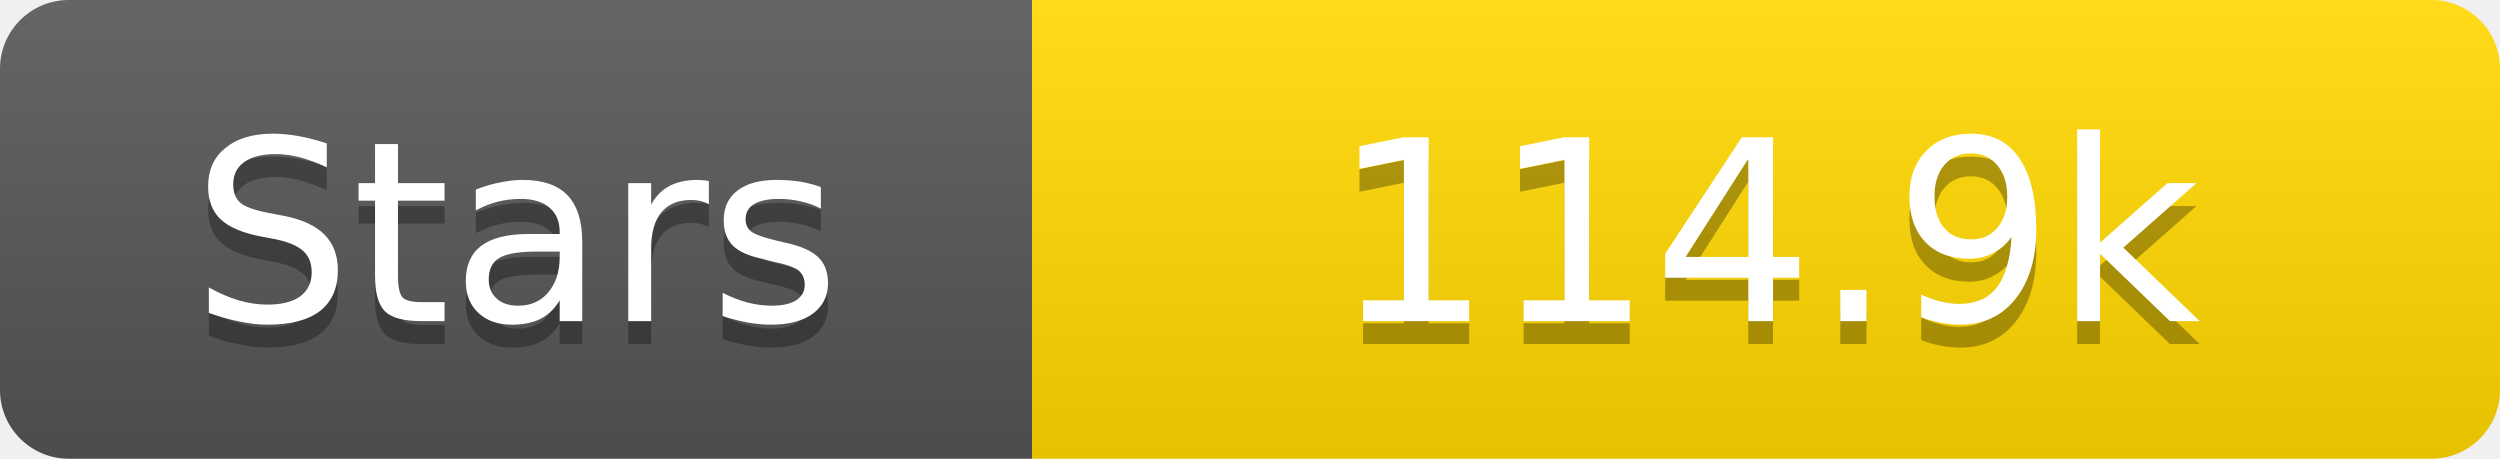
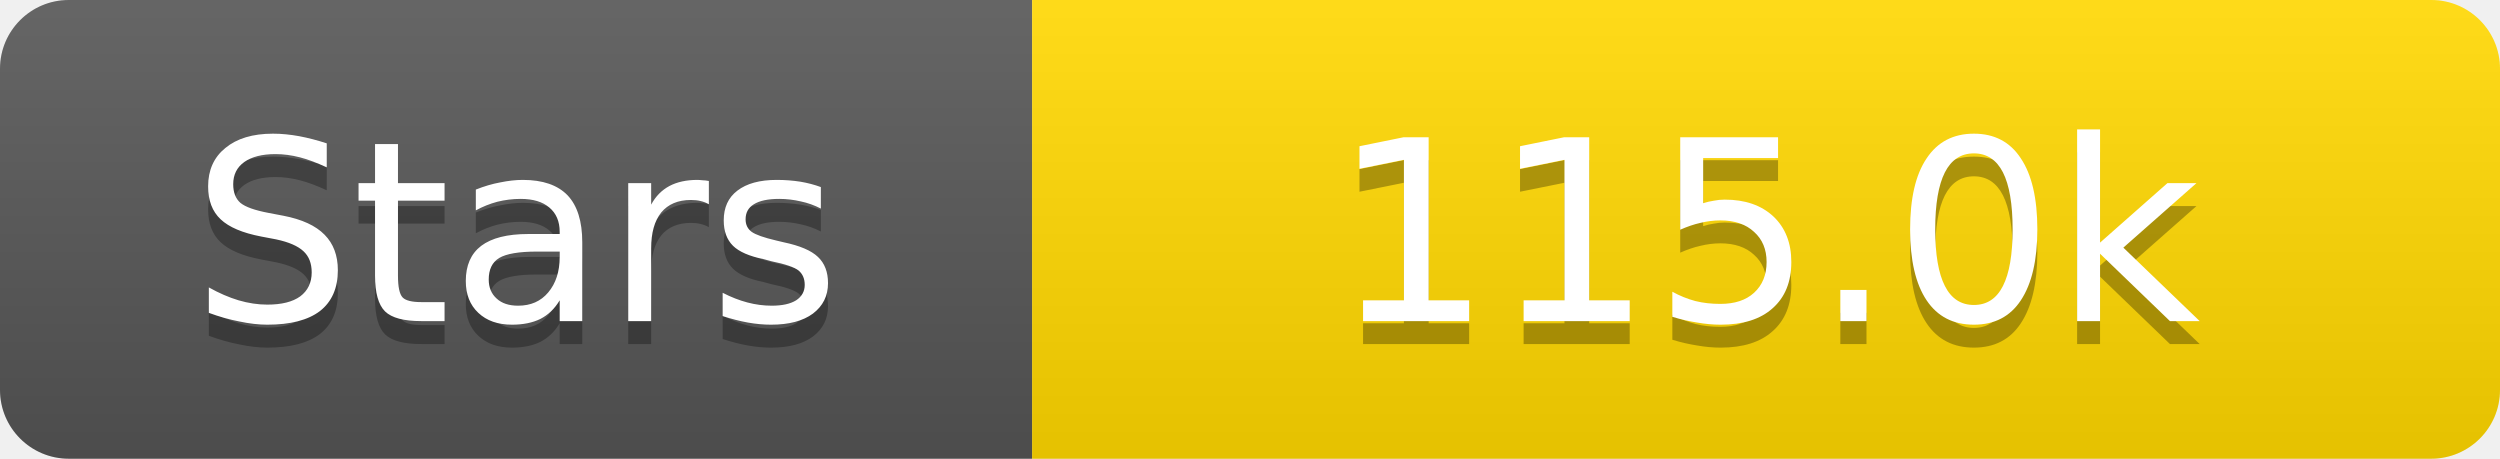
<svg xmlns="http://www.w3.org/2000/svg" width="109" height="20">
  <linearGradient id="s" x2="0" y2="100%">
    <stop offset="0" stop-color="#fff" stop-opacity=".1" />
    <stop offset="1" stop-opacity=".1" />
  </linearGradient>
  <clipPath id="r">
    <rect width="109" height="20" rx="3" fill="#fff" />
  </clipPath>
  <g clip-path="url(#r)">
    <rect width="45" height="20" fill="#555" />
    <rect x="45" width="64" height="20" fill="#ffd700" />
    <rect width="109" height="20" fill="url(#s)" />
  </g>
  <g fill="#fff" text-anchor="middle" font-family="Verdana,Geneva,DejaVu Sans,sans-serif" text-rendering="geometricPrecision" font-size="11">
    <text x="22.5" y="15" fill="#010101" fill-opacity=".3">Stars</text>
    <text x="22.5" y="14">Stars</text>
-     <text x="77.0" y="15" fill="#010101" fill-opacity=".3">114.9k</text>
-     <text x="77.0" y="14">114.9k</text>
+     <text x="77.0" y="15" fill="#010101" fill-opacity=".3">115.0k</text>
+     <text x="77.0" y="14">115.0k</text>
  </g>
</svg>
